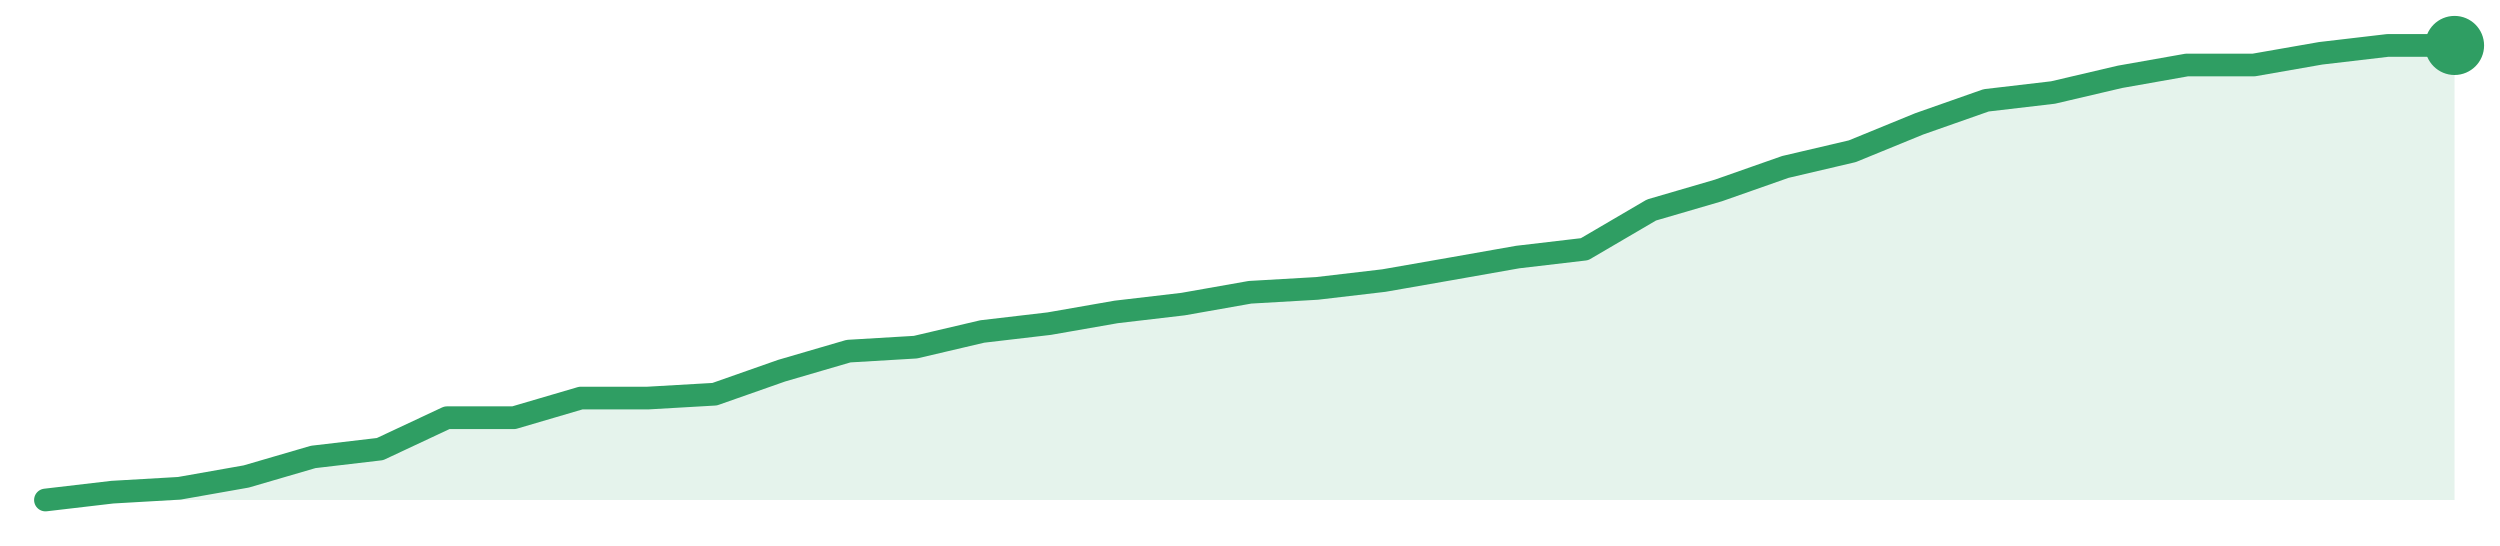
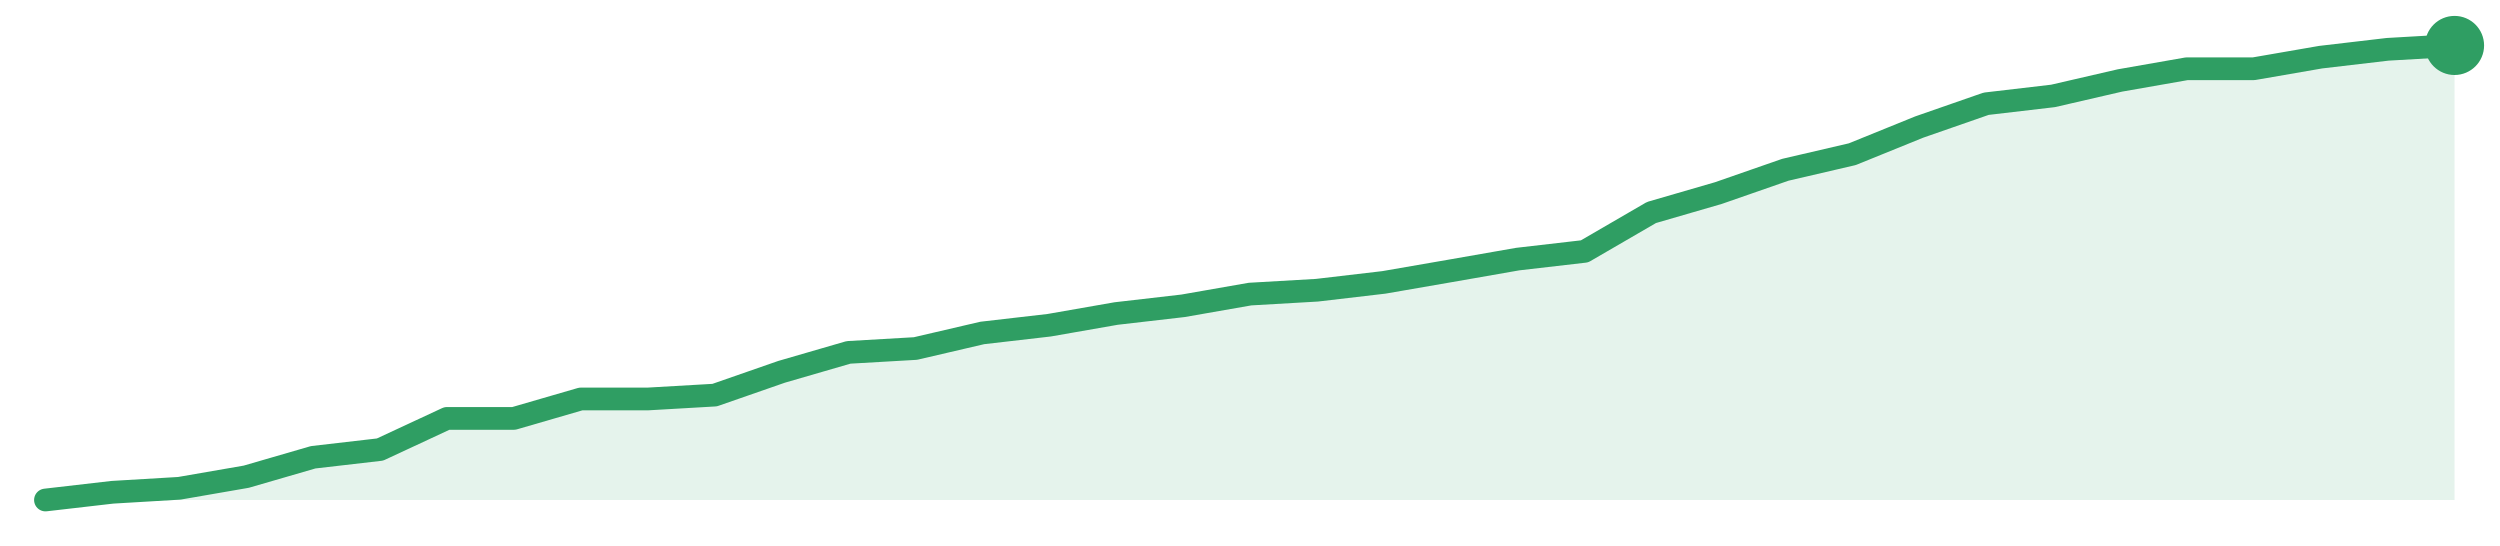
<svg xmlns="http://www.w3.org/2000/svg" width="220" height="48" viewBox="0 0 220 48" role="img" aria-label="trend">
-   <path d="M4.0,44.0 L4.0,44.0 L9.89,43.31 L15.78,42.97 L21.67,41.93 L27.56,40.21 L33.44,39.52 L39.33,36.76 L45.22,36.76 L51.11,35.03 L57.0,35.03 L62.89,34.69 L68.78,32.62 L74.67,30.9 L80.56,30.55 L86.44,29.17 L92.33,28.48 L98.22,27.45 L104.11,26.76 L110.0,25.72 L115.89,25.38 L121.78,24.69 L127.67,23.66 L133.56,22.62 L139.44,21.93 L145.33,18.48 L151.22,16.76 L157.11,14.69 L163.0,13.31 L168.89,10.9 L174.78,8.83 L180.67,8.14 L186.56,6.76 L192.44,5.72 L198.33,5.72 L204.22,4.69 L210.11,4.0 L216.0,4.0 L216.0,44.0 Z" fill="#2f9e631f" />
-   <path d="M4.0,44.0 L9.89,43.31 L15.78,42.97 L21.67,41.93 L27.56,40.21 L33.44,39.52 L39.33,36.76 L45.22,36.76 L51.11,35.03 L57.0,35.03 L62.89,34.69 L68.78,32.62 L74.67,30.9 L80.56,30.55 L86.44,29.17 L92.33,28.48 L98.22,27.45 L104.11,26.76 L110.0,25.72 L115.89,25.38 L121.78,24.69 L127.67,23.66 L133.56,22.62 L139.44,21.93 L145.33,18.48 L151.22,16.76 L157.11,14.69 L163.0,13.31 L168.89,10.9 L174.78,8.83 L180.67,8.14 L186.56,6.76 L192.44,5.72 L198.33,5.72 L204.22,4.69 L210.11,4.0 L216.0,4.0" fill="none" stroke="#2f9e63" stroke-width="2" stroke-linejoin="round" stroke-linecap="round" />
+   <path d="M4.0,44.0 L4.0,44.0 L9.89,43.32 L15.78,42.97 L21.67,41.95 L27.56,40.24 L33.44,39.56 L39.33,36.82 L45.22,36.82 L51.11,35.11 L57.0,35.11 L62.89,34.77 L68.78,32.72 L74.67,31.01 L80.56,30.67 L86.44,29.3 L92.33,28.62 L98.22,27.59 L104.11,26.91 L110.0,25.88 L115.89,25.54 L121.78,24.85 L127.67,23.83 L133.56,22.8 L139.44,22.12 L145.33,18.7 L151.22,16.99 L157.11,14.94 L163.0,13.57 L168.89,11.18 L174.78,9.13 L180.67,8.44 L186.56,7.08 L192.44,6.05 L198.33,6.05 L204.22,5.03 L210.11,4.34 L216.0,4.0 L216.0,44.0 Z" fill="#2f9e631f" />
+   <path d="M4.0,44.0 L9.89,43.32 L15.78,42.97 L21.67,41.95 L27.56,40.24 L33.44,39.56 L39.33,36.82 L45.22,36.82 L51.11,35.11 L57.0,35.11 L62.89,34.77 L68.78,32.72 L74.67,31.01 L80.56,30.67 L86.44,29.3 L92.33,28.62 L98.22,27.59 L104.11,26.91 L110.0,25.88 L115.89,25.54 L121.78,24.85 L127.67,23.83 L133.56,22.8 L139.44,22.12 L145.33,18.7 L151.22,16.99 L157.11,14.94 L163.0,13.57 L168.89,11.18 L174.78,9.13 L180.67,8.44 L186.56,7.08 L192.44,6.05 L198.33,6.05 L204.22,5.03 L210.11,4.34 L216.0,4.0" fill="none" stroke="#2f9e63" stroke-width="2" stroke-linejoin="round" stroke-linecap="round" />
  <circle cx="216.0" cy="4.0" r="2.6" fill="#2f9e63" />
</svg>
